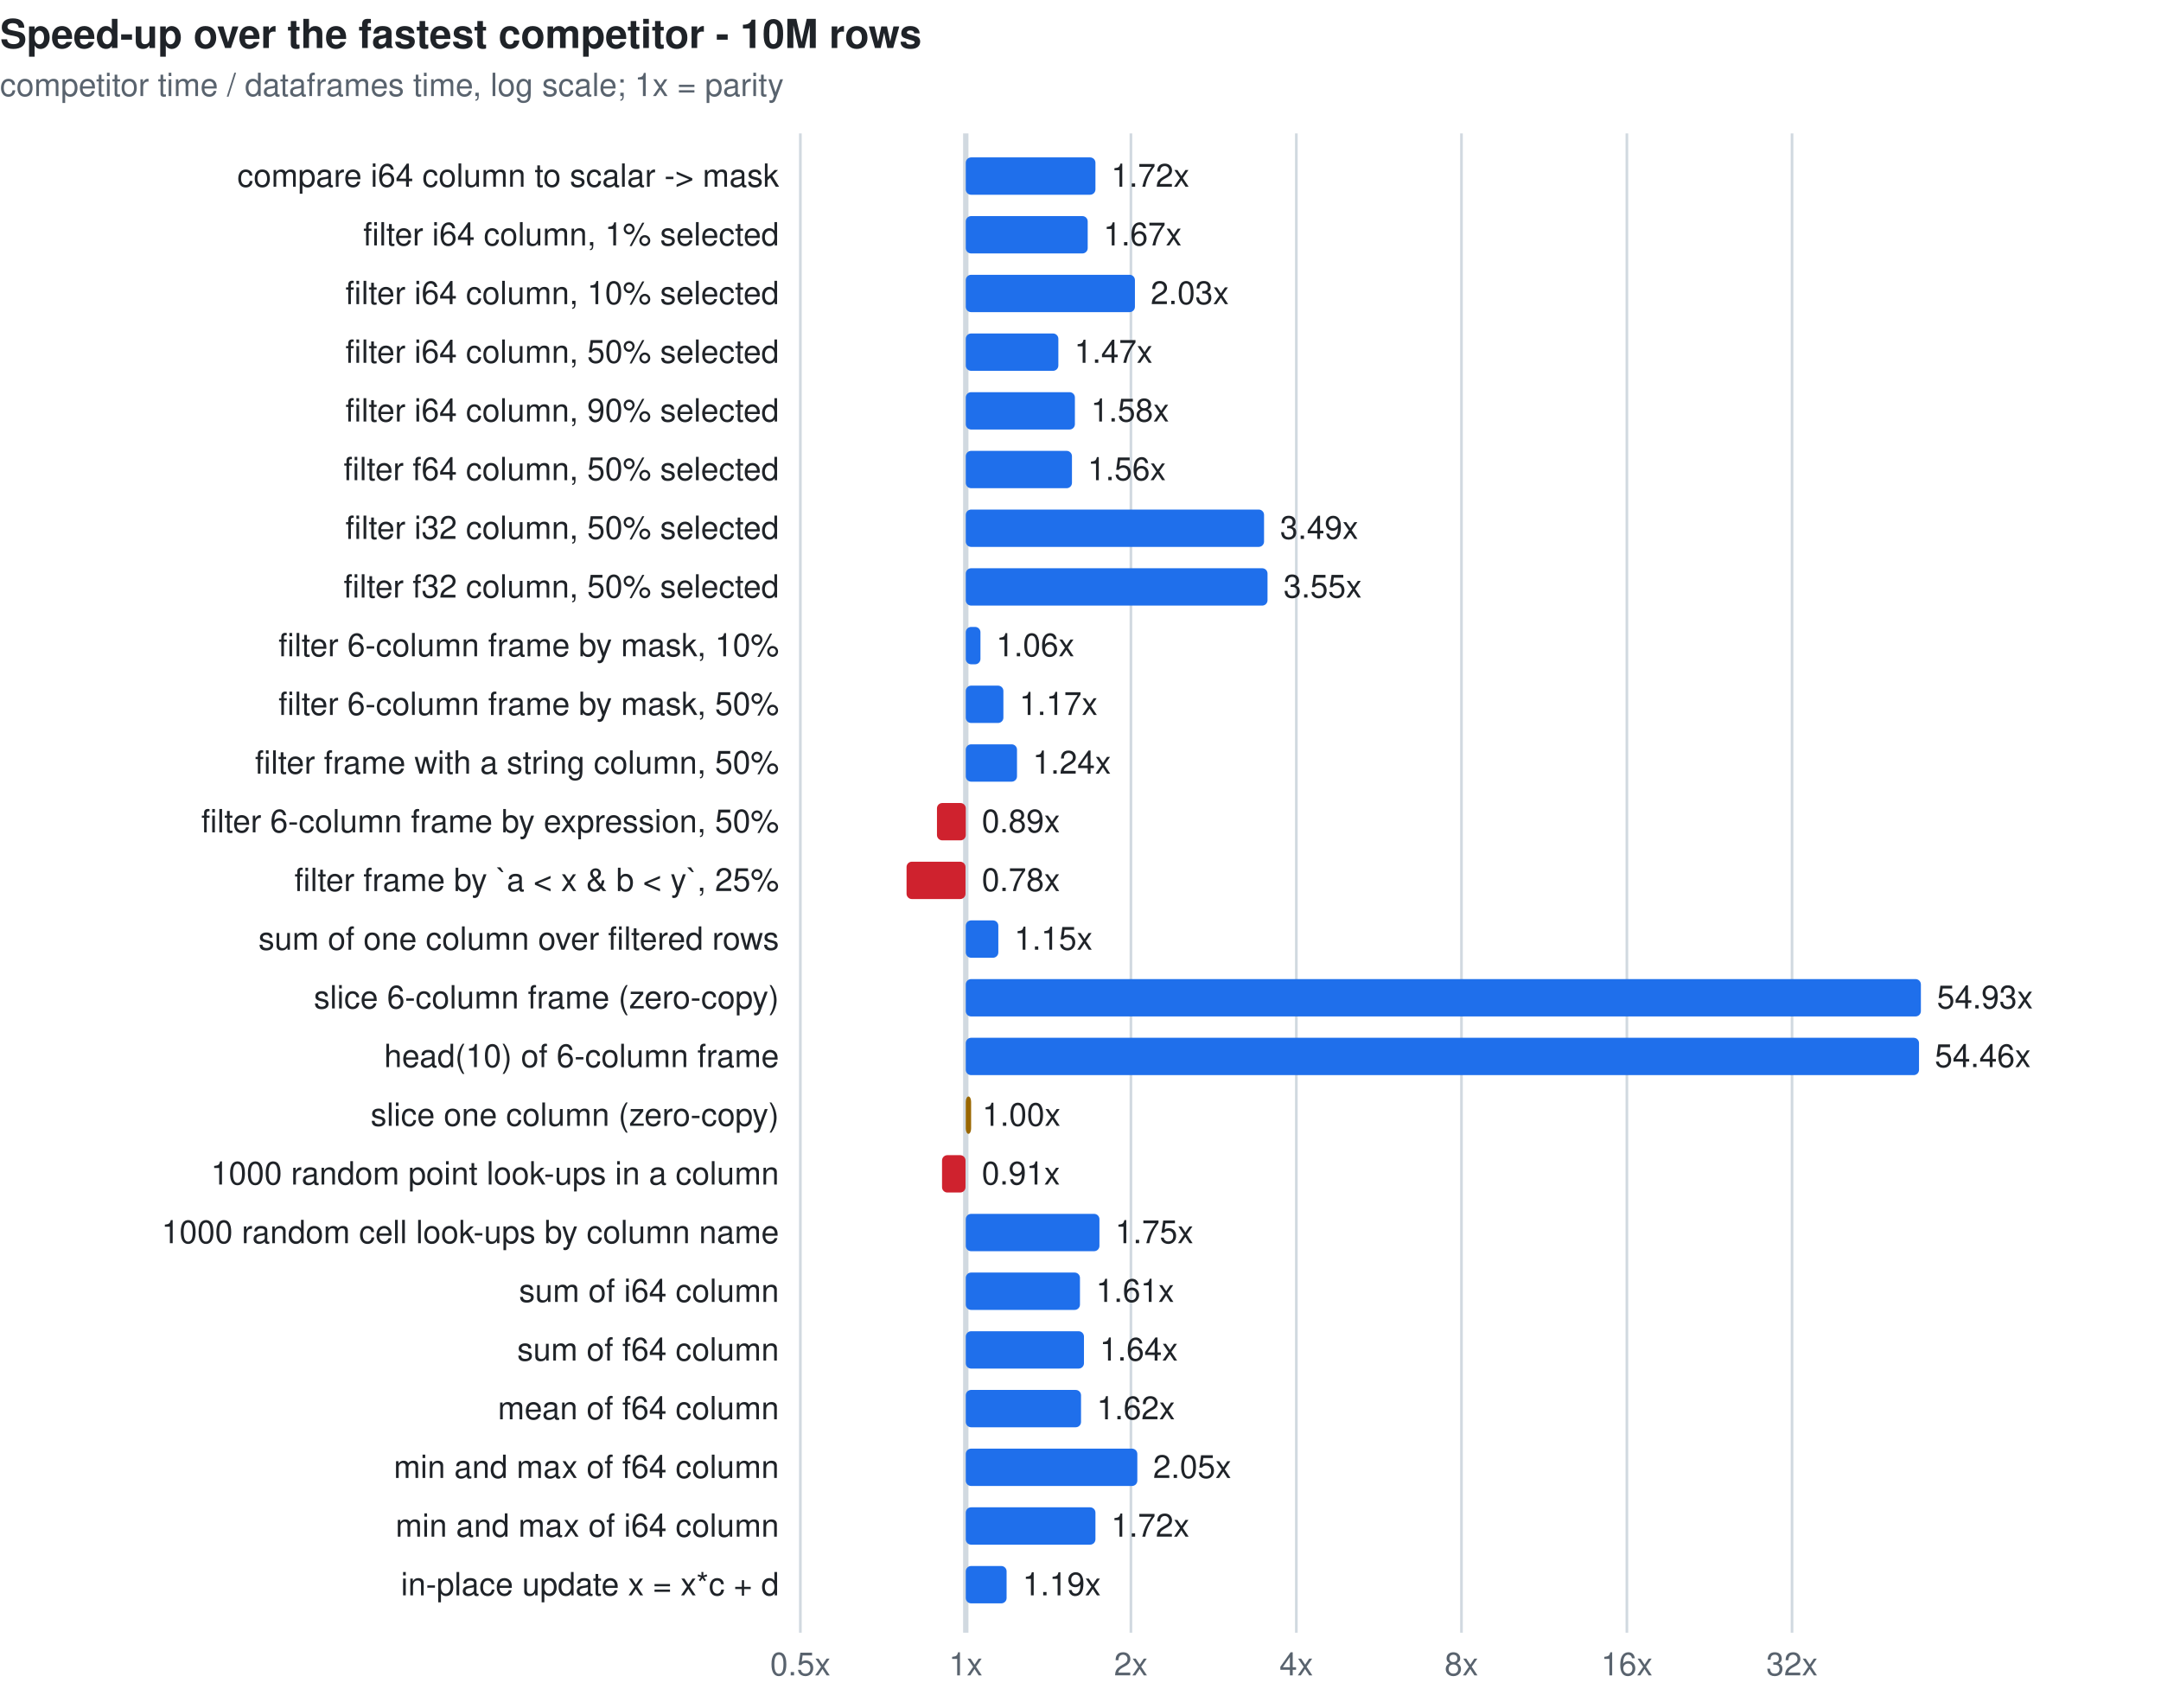
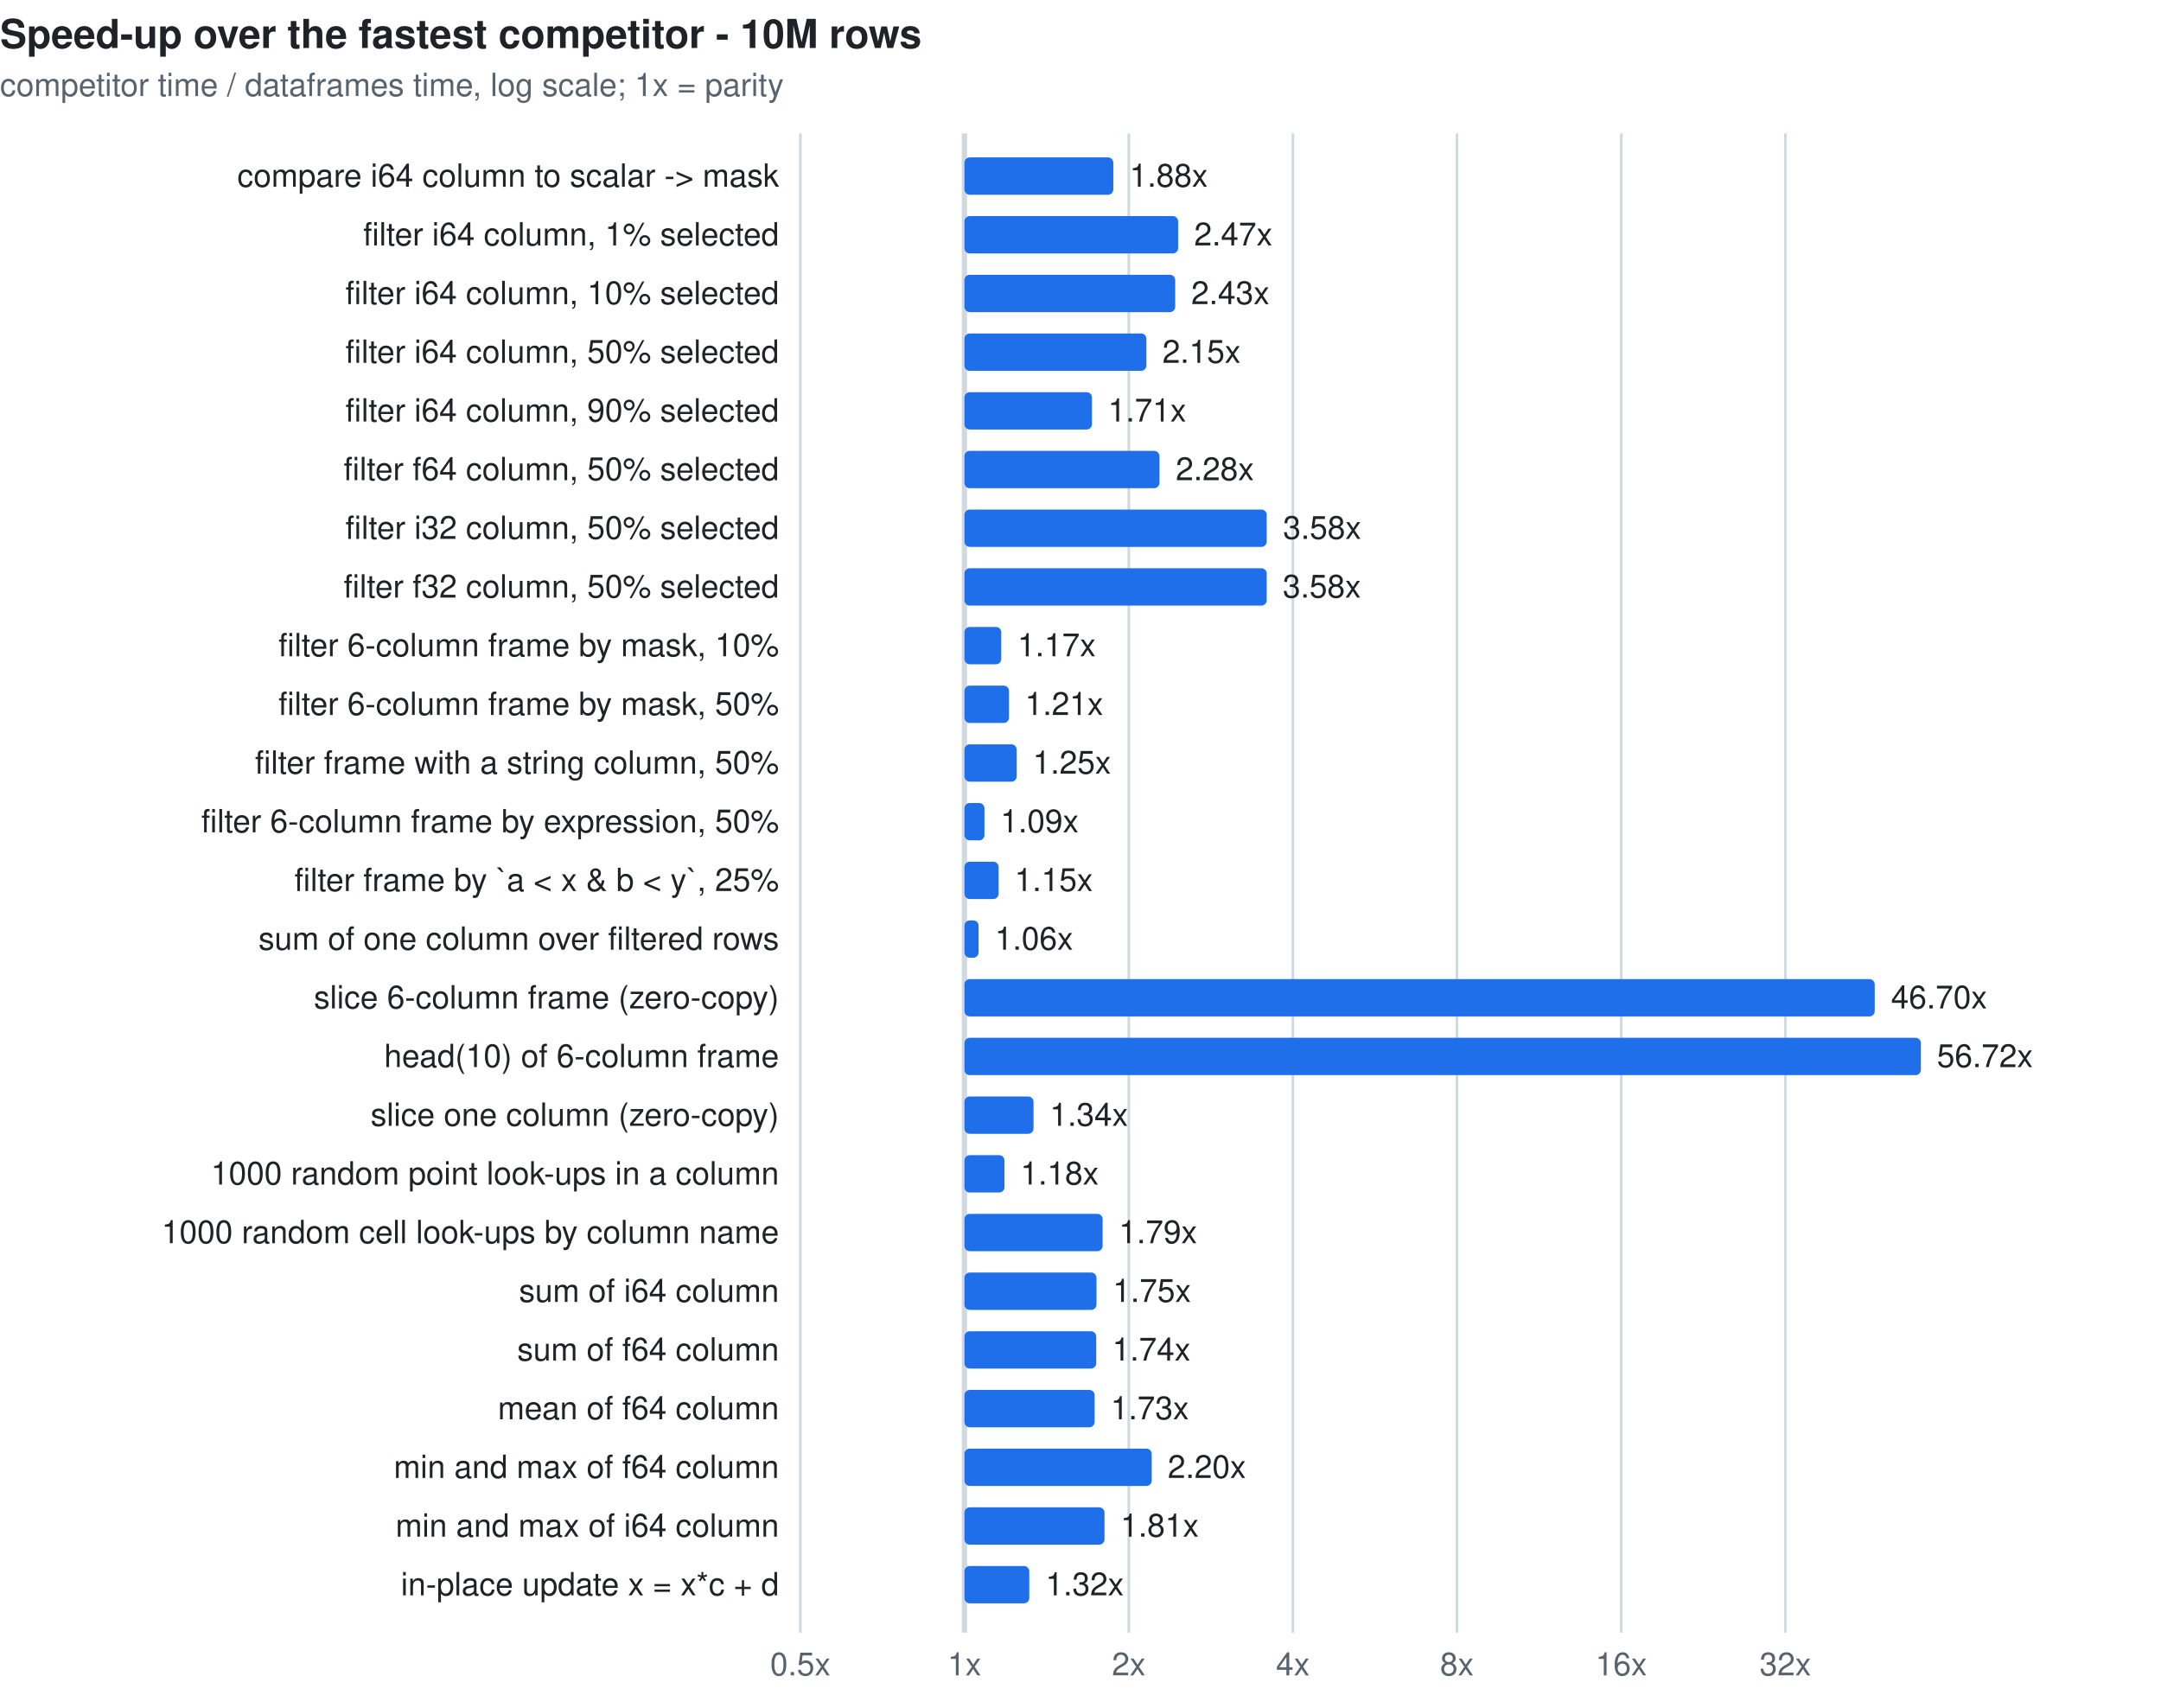
<svg xmlns="http://www.w3.org/2000/svg" width="810" height="640" viewBox="0 0 810 640" font-family="ui-sans-serif,system-ui,-apple-system,Segoe UI,Helvetica,Arial,sans-serif" font-size="12">
  <style>.t{fill:#1f2328}.m{fill:#59636e}.g{stroke:#d1d9e0}.b{fill:#1f6feb}.l{fill:#cf222e}.e{fill:#9a6700}@media(prefers-color-scheme:dark){.t{fill:#f0f6fc}.m{fill:#9198a1}.g{stroke:#3d444d}.b{fill:#4493f8}.l{fill:#f85149}.e{fill:#d29922}}</style>
  <text class="t" x="0" y="18" font-size="15" font-weight="600">Speed-up over the fastest competitor - 10M rows</text>
  <text class="m" x="0" y="36">competitor time / dataframes time, log scale; 1x = parity</text>
  <line class="g" x1="300.0" y1="50" x2="300.0" y2="612" stroke-width="1" />
  <text class="m" x="300.0" y="628" text-anchor="middle">0.5x</text>
-   <line class="g" x1="362.0" y1="50" x2="362.0" y2="612" stroke-width="2" />
-   <text class="m" x="362.0" y="628" text-anchor="middle">1x</text>
-   <line class="g" x1="423.9" y1="50" x2="423.9" y2="612" stroke-width="1" />
-   <text class="m" x="423.9" y="628" text-anchor="middle">2x</text>
-   <line class="g" x1="485.9" y1="50" x2="485.9" y2="612" stroke-width="1" />
-   <text class="m" x="485.9" y="628" text-anchor="middle">4x</text>
-   <line class="g" x1="547.8" y1="50" x2="547.8" y2="612" stroke-width="1" />
-   <text class="m" x="547.8" y="628" text-anchor="middle">8x</text>
-   <line class="g" x1="609.8" y1="50" x2="609.8" y2="612" stroke-width="1" />
-   <text class="m" x="609.8" y="628" text-anchor="middle">16x</text>
-   <line class="g" x1="671.7" y1="50" x2="671.7" y2="612" stroke-width="1" />
-   <text class="m" x="671.7" y="628" text-anchor="middle">32x</text>
+   <line class="g" x1="361.5" y1="50" x2="361.5" y2="612" stroke-width="2" />
+   <text class="m" x="361.5" y="628" text-anchor="middle">1x</text>
+   <line class="g" x1="423.1" y1="50" x2="423.1" y2="612" stroke-width="1" />
+   <text class="m" x="423.1" y="628" text-anchor="middle">2x</text>
+   <line class="g" x1="484.6" y1="50" x2="484.6" y2="612" stroke-width="1" />
+   <text class="m" x="484.6" y="628" text-anchor="middle">4x</text>
+   <line class="g" x1="546.1" y1="50" x2="546.1" y2="612" stroke-width="1" />
+   <text class="m" x="546.1" y="628" text-anchor="middle">8x</text>
+   <line class="g" x1="607.7" y1="50" x2="607.7" y2="612" stroke-width="1" />
+   <text class="m" x="607.7" y="628" text-anchor="middle">16x</text>
+   <line class="g" x1="669.2" y1="50" x2="669.2" y2="612" stroke-width="1" />
+   <text class="m" x="669.2" y="628" text-anchor="middle">32x</text>
  <text class="t" x="292" y="70" text-anchor="end">compare i64 column to scalar -&gt; mask</text>
-   <rect class="b" x="362.0" y="59" width="48.6" height="14" rx="2" />
-   <text class="t" x="416.5" y="70">1.72x</text>
+   <rect class="b" x="361.5" y="59" width="55.8" height="14" rx="2" />
+   <text class="t" x="423.4" y="70">1.88x</text>
  <text class="t" x="292" y="92" text-anchor="end">filter i64 column, 1% selected</text>
-   <rect class="b" x="362.0" y="81" width="45.7" height="14" rx="2" />
-   <text class="t" x="413.6" y="92">1.67x</text>
+   <rect class="b" x="361.5" y="81" width="80.1" height="14" rx="2" />
+   <text class="t" x="447.6" y="92">2.47x</text>
  <text class="t" x="292" y="114" text-anchor="end">filter i64 column, 10% selected</text>
-   <rect class="b" x="362.0" y="103" width="63.4" height="14" rx="2" />
-   <text class="t" x="431.3" y="114">2.03x</text>
+   <rect class="b" x="361.5" y="103" width="79.0" height="14" rx="2" />
+   <text class="t" x="446.5" y="114">2.43x</text>
  <text class="t" x="292" y="136" text-anchor="end">filter i64 column, 50% selected</text>
-   <rect class="b" x="362.0" y="125" width="34.7" height="14" rx="2" />
-   <text class="t" x="402.7" y="136">1.47x</text>
+   <rect class="b" x="361.5" y="125" width="68.2" height="14" rx="2" />
+   <text class="t" x="435.7" y="136">2.15x</text>
  <text class="t" x="292" y="158" text-anchor="end">filter i64 column, 90% selected</text>
-   <rect class="b" x="362.0" y="147" width="40.9" height="14" rx="2" />
-   <text class="t" x="408.9" y="158">1.58x</text>
+   <rect class="b" x="361.5" y="147" width="47.8" height="14" rx="2" />
+   <text class="t" x="415.3" y="158">1.71x</text>
  <text class="t" x="292" y="180" text-anchor="end">filter f64 column, 50% selected</text>
-   <rect class="b" x="362.0" y="169" width="39.8" height="14" rx="2" />
-   <text class="t" x="407.7" y="180">1.56x</text>
+   <rect class="b" x="361.5" y="169" width="73.1" height="14" rx="2" />
+   <text class="t" x="440.7" y="180">2.28x</text>
  <text class="t" x="292" y="202" text-anchor="end">filter i32 column, 50% selected</text>
-   <rect class="b" x="362.0" y="191" width="111.8" height="14" rx="2" />
-   <text class="t" x="479.8" y="202">3.49x</text>
+   <rect class="b" x="361.5" y="191" width="113.3" height="14" rx="2" />
+   <text class="t" x="480.9" y="202">3.58x</text>
  <text class="t" x="292" y="224" text-anchor="end">filter f32 column, 50% selected</text>
-   <rect class="b" x="362.0" y="213" width="113.1" height="14" rx="2" />
-   <text class="t" x="481.1" y="224">3.55x</text>
+   <rect class="b" x="361.5" y="213" width="113.3" height="14" rx="2" />
+   <text class="t" x="480.8" y="224">3.58x</text>
  <text class="t" x="292" y="246" text-anchor="end">filter 6-column frame by mask, 10%</text>
-   <rect class="b" x="362.0" y="235" width="5.5" height="14" rx="2" />
-   <text class="t" x="373.4" y="246">1.06x</text>
+   <rect class="b" x="361.5" y="235" width="13.8" height="14" rx="2" />
+   <text class="t" x="381.4" y="246">1.17x</text>
  <text class="t" x="292" y="268" text-anchor="end">filter 6-column frame by mask, 50%</text>
-   <rect class="b" x="362.0" y="257" width="14.1" height="14" rx="2" />
-   <text class="t" x="382.1" y="268">1.17x</text>
+   <rect class="b" x="361.5" y="257" width="16.7" height="14" rx="2" />
+   <text class="t" x="384.2" y="268">1.21x</text>
  <text class="t" x="292" y="290" text-anchor="end">filter frame with a string column, 50%</text>
-   <rect class="b" x="362.0" y="279" width="19.2" height="14" rx="2" />
-   <text class="t" x="387.1" y="290">1.24x</text>
+   <rect class="b" x="361.5" y="279" width="19.6" height="14" rx="2" />
+   <text class="t" x="387.1" y="290">1.25x</text>
  <text class="t" x="292" y="312" text-anchor="end">filter 6-column frame by expression, 50%</text>
-   <rect class="l" x="351.2" y="301" width="10.8" height="14" rx="2" />
-   <text class="t" x="368.0" y="312">0.89x</text>
+   <rect class="b" x="361.5" y="301" width="7.5" height="14" rx="2" />
+   <text class="t" x="375.0" y="312">1.09x</text>
  <text class="t" x="292" y="334" text-anchor="end">filter frame by `a &lt; x &amp; b &lt; y`, 25%</text>
-   <rect class="l" x="339.8" y="323" width="22.1" height="14" rx="2" />
-   <text class="t" x="368.0" y="334">0.78x</text>
+   <rect class="b" x="361.5" y="323" width="12.8" height="14" rx="2" />
+   <text class="t" x="380.3" y="334">1.15x</text>
  <text class="t" x="292" y="356" text-anchor="end">sum of one column over filtered rows</text>
-   <rect class="b" x="362.0" y="345" width="12.2" height="14" rx="2" />
-   <text class="t" x="380.2" y="356">1.15x</text>
+   <rect class="b" x="361.5" y="345" width="5.3" height="14" rx="2" />
+   <text class="t" x="372.9" y="356">1.06x</text>
  <text class="t" x="292" y="378" text-anchor="end">slice 6-column frame (zero-copy)</text>
-   <rect class="b" x="362.0" y="367" width="358.0" height="14" rx="2" />
-   <text class="t" x="726.0" y="378">54.93x</text>
+   <rect class="b" x="361.5" y="367" width="341.2" height="14" rx="2" />
+   <text class="t" x="708.8" y="378">46.70x</text>
  <text class="t" x="292" y="400" text-anchor="end">head(10) of 6-column frame</text>
-   <rect class="b" x="362.0" y="389" width="357.3" height="14" rx="2" />
-   <text class="t" x="725.2" y="400">54.46x</text>
+   <rect class="b" x="361.5" y="389" width="358.5" height="14" rx="2" />
+   <text class="t" x="726.0" y="400">56.72x</text>
  <text class="t" x="292" y="422" text-anchor="end">slice one column (zero-copy)</text>
-   <rect class="e" x="362.0" y="411" width="2.0" height="14" rx="2" />
-   <text class="t" x="368.2" y="422">1.00x</text>
+   <rect class="b" x="361.5" y="411" width="25.9" height="14" rx="2" />
+   <text class="t" x="393.5" y="422">1.34x</text>
  <text class="t" x="292" y="444" text-anchor="end">1000 random point look-ups in a column</text>
-   <rect class="l" x="353.1" y="433" width="8.8" height="14" rx="2" />
-   <text class="t" x="368.0" y="444">0.91x</text>
+   <rect class="b" x="361.5" y="433" width="15.0" height="14" rx="2" />
+   <text class="t" x="382.5" y="444">1.18x</text>
  <text class="t" x="292" y="466" text-anchor="end">1000 random cell look-ups by column name</text>
-   <rect class="b" x="362.0" y="455" width="50.1" height="14" rx="2" />
-   <text class="t" x="418.0" y="466">1.75x</text>
+   <rect class="b" x="361.5" y="455" width="51.8" height="14" rx="2" />
+   <text class="t" x="419.4" y="466">1.79x</text>
  <text class="t" x="292" y="488" text-anchor="end">sum of i64 column</text>
-   <rect class="b" x="362.0" y="477" width="42.8" height="14" rx="2" />
-   <text class="t" x="410.8" y="488">1.61x</text>
+   <rect class="b" x="361.5" y="477" width="49.5" height="14" rx="2" />
+   <text class="t" x="417.1" y="488">1.75x</text>
  <text class="t" x="292" y="510" text-anchor="end">sum of f64 column</text>
-   <rect class="b" x="362.0" y="499" width="44.3" height="14" rx="2" />
-   <text class="t" x="412.2" y="510">1.64x</text>
+   <rect class="b" x="361.5" y="499" width="49.4" height="14" rx="2" />
+   <text class="t" x="416.9" y="510">1.74x</text>
  <text class="t" x="292" y="532" text-anchor="end">mean of f64 column</text>
-   <rect class="b" x="362.0" y="521" width="43.2" height="14" rx="2" />
-   <text class="t" x="411.1" y="532">1.62x</text>
+   <rect class="b" x="361.5" y="521" width="48.8" height="14" rx="2" />
+   <text class="t" x="416.3" y="532">1.73x</text>
  <text class="t" x="292" y="554" text-anchor="end">min and max of f64 column</text>
-   <rect class="b" x="362.0" y="543" width="64.3" height="14" rx="2" />
-   <text class="t" x="432.2" y="554">2.05x</text>
+   <rect class="b" x="361.5" y="543" width="70.2" height="14" rx="2" />
+   <text class="t" x="437.7" y="554">2.20x</text>
  <text class="t" x="292" y="576" text-anchor="end">min and max of i64 column</text>
-   <rect class="b" x="362.0" y="565" width="48.6" height="14" rx="2" />
-   <text class="t" x="416.5" y="576">1.72x</text>
+   <rect class="b" x="361.5" y="565" width="52.5" height="14" rx="2" />
+   <text class="t" x="420.0" y="576">1.81x</text>
  <text class="t" x="292" y="598" text-anchor="end">in-place update x = x*c + d</text>
-   <rect class="b" x="362.0" y="587" width="15.3" height="14" rx="2" />
-   <text class="t" x="383.3" y="598">1.19x</text>
+   <rect class="b" x="361.5" y="587" width="24.3" height="14" rx="2" />
+   <text class="t" x="391.9" y="598">1.32x</text>
</svg>
